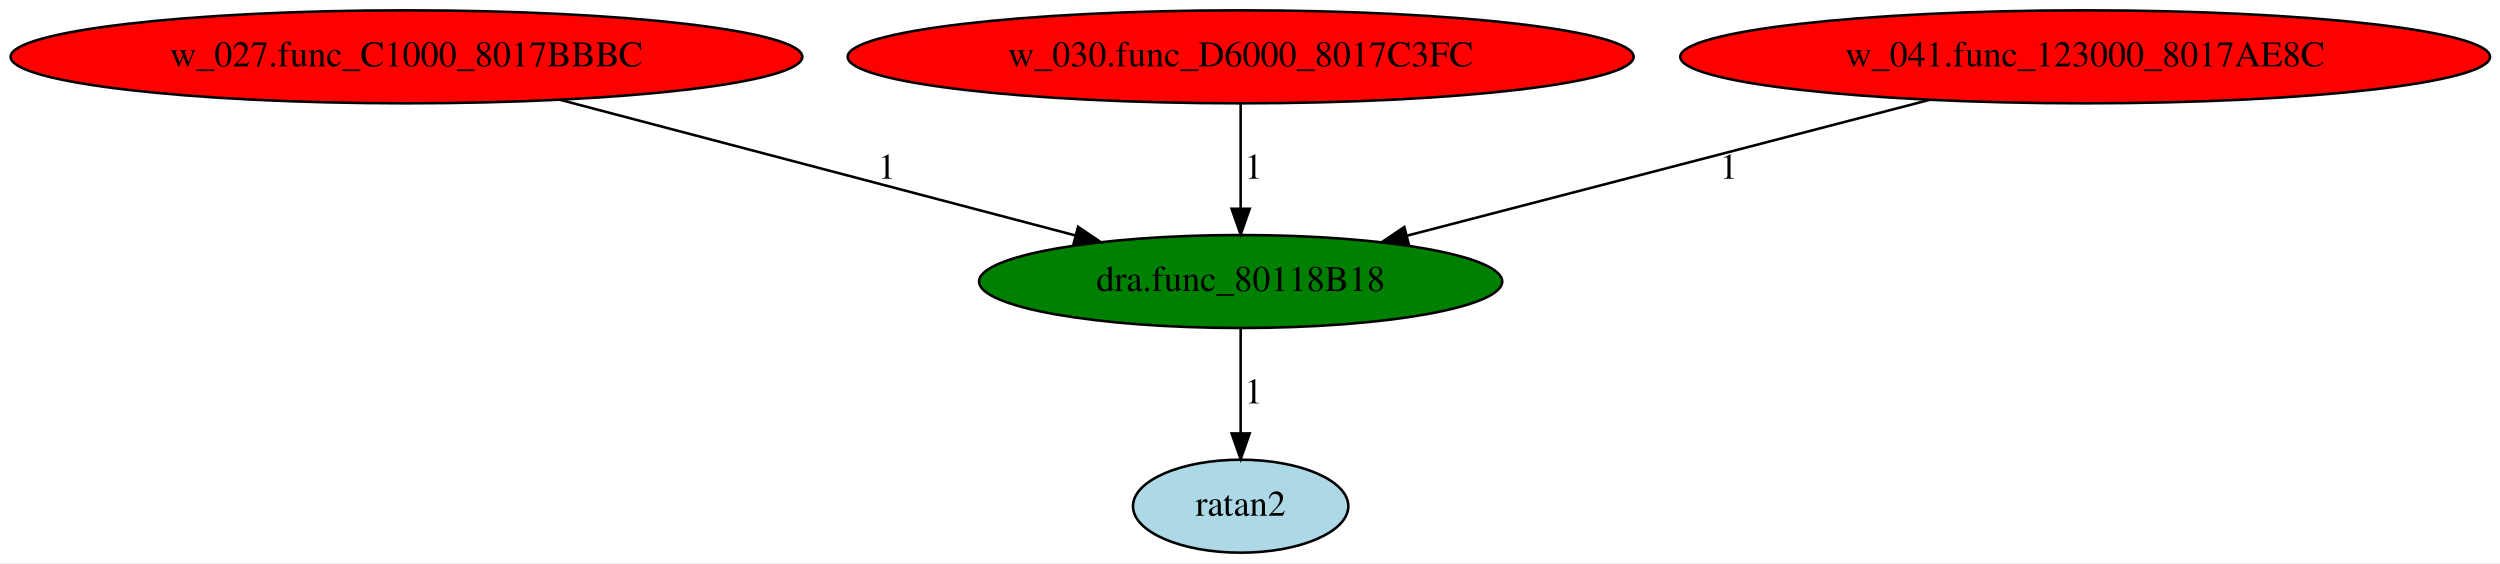
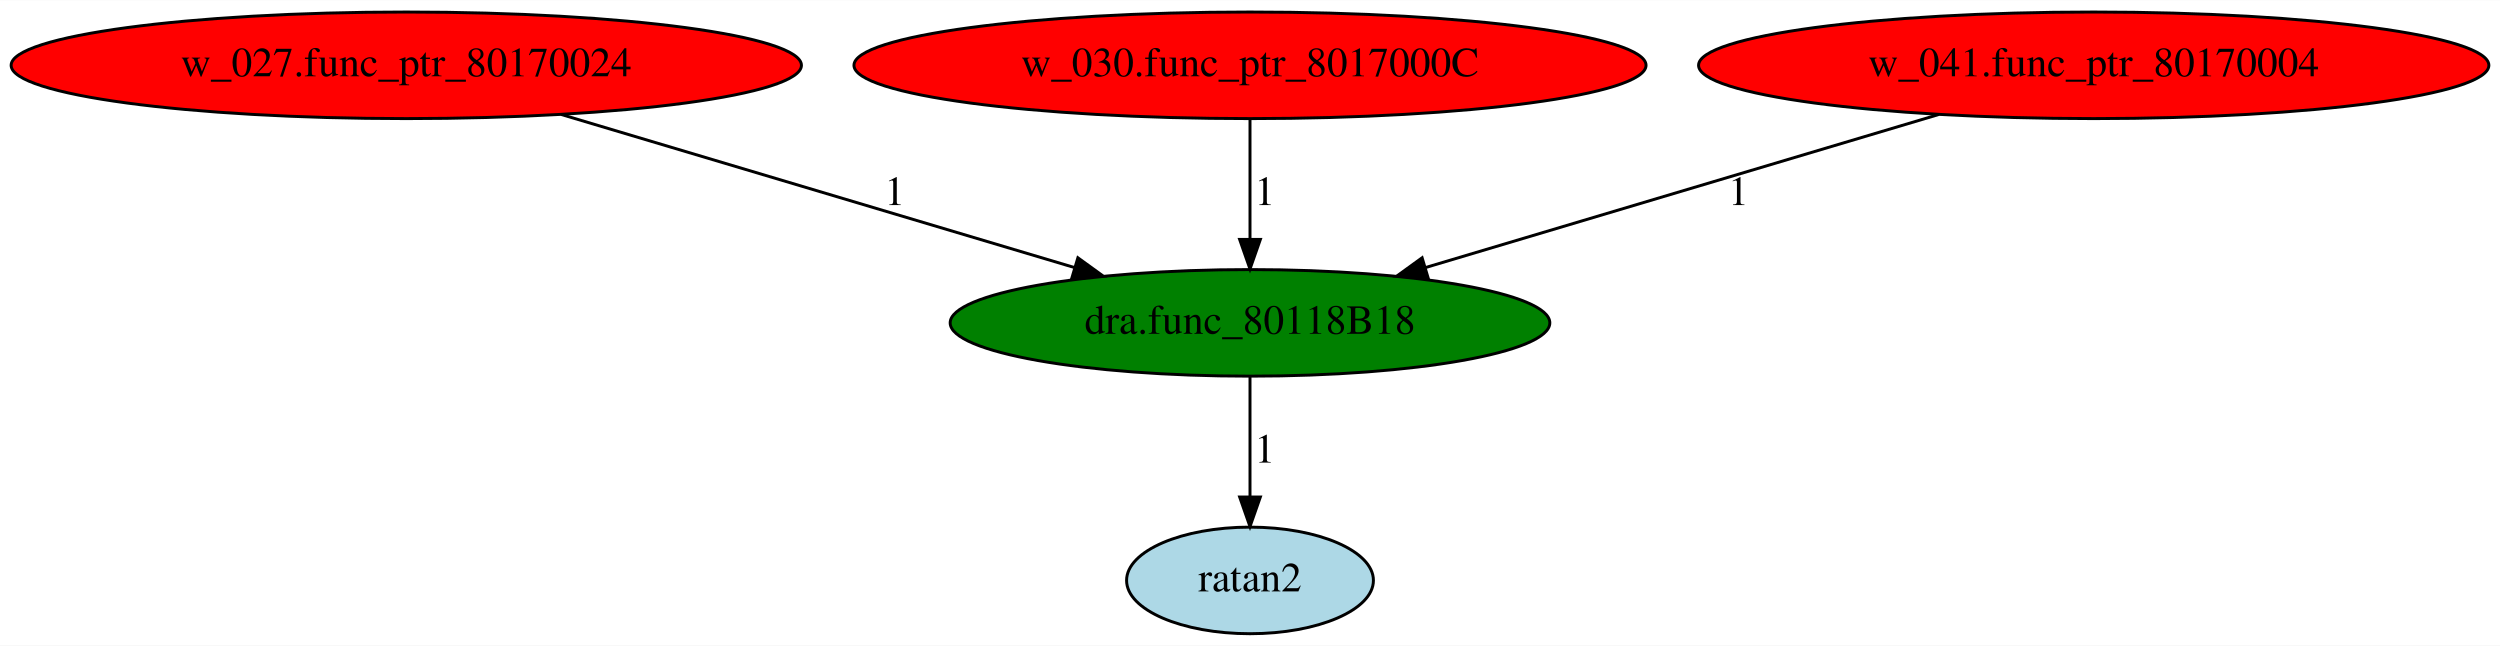
- <svg xmlns="http://www.w3.org/2000/svg" xmlns:xlink="http://www.w3.org/1999/xlink" width="968pt" height="218pt" viewBox="0.00 0.00 968.02 218.00">
+ <svg xmlns="http://www.w3.org/2000/svg" xmlns:xlink="http://www.w3.org/1999/xlink" width="844pt" height="218pt" viewBox="0.00 0.00 844.48 218.00">
  <g id="graph0" class="graph" transform="scale(1 1) rotate(0) translate(4 214)">
-     <polygon fill="white" stroke="transparent" points="-4,4 -4,-214 964.02,-214 964.02,4 -4,4" />
+     <polygon fill="white" stroke="transparent" points="-4,4 -4,-214 840.48,-214 840.48,4 -4,4" />
    <g id="node1" class="node">
-       <ellipse fill="green" stroke="black" cx="476.39" cy="-105" rx="101.28" ry="18" />
-       <text text-anchor="middle" x="476.39" y="-101.3" font-family="Times,serif" font-size="14.00">dra.func_80118B18</text>
+       <ellipse fill="green" stroke="black" cx="418.24" cy="-105" rx="101.28" ry="18" />
+       <text text-anchor="middle" x="418.24" y="-101.3" font-family="Times,serif" font-size="14.00">dra.func_80118B18</text>
    </g>
    <g id="node2" class="node">
      <g id="a_node2">
        <a xlink:href="ratan2.svg" xlink:title="ratan2">
-           <ellipse fill="lightblue" stroke="black" cx="476.39" cy="-18" rx="41.69" ry="18" />
-           <text text-anchor="middle" x="476.39" y="-14.3" font-family="Times,serif" font-size="14.00">ratan2</text>
+           <ellipse fill="lightblue" stroke="black" cx="418.24" cy="-18" rx="41.69" ry="18" />
+           <text text-anchor="middle" x="418.24" y="-14.3" font-family="Times,serif" font-size="14.00">ratan2</text>
        </a>
      </g>
    </g>
    <g id="edge1" class="edge">
-       <path fill="none" stroke="black" d="M476.39,-86.8C476.39,-75.16 476.39,-59.55 476.39,-46.24" />
-       <polygon fill="black" stroke="black" points="479.89,-46.18 476.39,-36.18 472.89,-46.18 479.89,-46.18" />
-       <text text-anchor="middle" x="481.39" y="-57.8" font-family="Times,serif" font-size="14.00">1</text>
+       <path fill="none" stroke="black" d="M418.24,-86.8C418.24,-75.16 418.24,-59.55 418.24,-46.24" />
+       <polygon fill="black" stroke="black" points="421.74,-46.18 418.24,-36.18 414.74,-46.18 421.74,-46.18" />
+       <text text-anchor="middle" x="423.24" y="-57.8" font-family="Times,serif" font-size="14.00">1</text>
    </g>
    <g id="node3" class="node">
      <g id="a_node3">
-         <a xlink:href="w_027.func_C1000_8017BBBC.svg" xlink:title="w_027.func_C1000_8017BBBC">
-           <ellipse fill="red" stroke="black" cx="153.39" cy="-192" rx="153.27" ry="18" />
-           <text text-anchor="middle" x="153.39" y="-188.3" font-family="Times,serif" font-size="14.00">w_027.func_C1000_8017BBBC</text>
+         <a xlink:href="w_027.func_ptr_80170024.svg" xlink:title="w_027.func_ptr_80170024">
+           <ellipse fill="red" stroke="black" cx="133.24" cy="-192" rx="133.48" ry="18" />
+           <text text-anchor="middle" x="133.24" y="-188.3" font-family="Times,serif" font-size="14.00">w_027.func_ptr_80170024</text>
        </a>
      </g>
    </g>
    <g id="edge2" class="edge">
-       <path fill="none" stroke="black" d="M213.01,-175.31C269.61,-160.41 354.44,-138.09 412.43,-122.83" />
-       <polygon fill="black" stroke="black" points="413.44,-126.18 422.22,-120.25 411.66,-119.42 413.44,-126.18" />
-       <text text-anchor="middle" x="339.39" y="-144.8" font-family="Times,serif" font-size="14.00">1</text>
+       <path fill="none" stroke="black" d="M185.51,-175.41C234.58,-160.78 307.88,-138.91 359.07,-123.65" />
+       <polygon fill="black" stroke="black" points="360.1,-126.99 368.68,-120.78 358.1,-120.28 360.1,-126.99" />
+       <text text-anchor="middle" x="298.24" y="-144.8" font-family="Times,serif" font-size="14.00">1</text>
    </g>
    <g id="node4" class="node">
      <g id="a_node4">
-         <a xlink:href="w_030.func_D6000_8017C3FC.svg" xlink:title="w_030.func_D6000_8017C3FC">
-           <ellipse fill="red" stroke="black" cx="476.39" cy="-192" rx="152.17" ry="18" />
-           <text text-anchor="middle" x="476.39" y="-188.3" font-family="Times,serif" font-size="14.00">w_030.func_D6000_8017C3FC</text>
+         <a xlink:href="w_030.func_ptr_8017000C.svg" xlink:title="w_030.func_ptr_8017000C">
+           <ellipse fill="red" stroke="black" cx="418.24" cy="-192" rx="133.78" ry="18" />
+           <text text-anchor="middle" x="418.24" y="-188.3" font-family="Times,serif" font-size="14.00">w_030.func_ptr_8017000C</text>
        </a>
      </g>
    </g>
    <g id="edge3" class="edge">
-       <path fill="none" stroke="black" d="M476.39,-173.8C476.39,-162.16 476.39,-146.55 476.39,-133.24" />
-       <polygon fill="black" stroke="black" points="479.89,-133.18 476.39,-123.18 472.89,-133.18 479.89,-133.18" />
-       <text text-anchor="middle" x="481.39" y="-144.8" font-family="Times,serif" font-size="14.00">1</text>
+       <path fill="none" stroke="black" d="M418.24,-173.8C418.24,-162.16 418.24,-146.55 418.24,-133.24" />
+       <polygon fill="black" stroke="black" points="421.74,-133.18 418.24,-123.18 414.74,-133.18 421.74,-133.18" />
+       <text text-anchor="middle" x="423.24" y="-144.8" font-family="Times,serif" font-size="14.00">1</text>
    </g>
    <g id="node5" class="node">
      <g id="a_node5">
-         <a xlink:href="w_041.func_123000_8017AE8C.svg" xlink:title="w_041.func_123000_8017AE8C">
-           <ellipse fill="red" stroke="black" cx="803.39" cy="-192" rx="156.77" ry="18" />
-           <text text-anchor="middle" x="803.39" y="-188.3" font-family="Times,serif" font-size="14.00">w_041.func_123000_8017AE8C</text>
+         <a xlink:href="w_041.func_ptr_80170004.svg" xlink:title="w_041.func_ptr_80170004">
+           <ellipse fill="red" stroke="black" cx="703.24" cy="-192" rx="133.48" ry="18" />
+           <text text-anchor="middle" x="703.24" y="-188.3" font-family="Times,serif" font-size="14.00">w_041.func_ptr_80170004</text>
        </a>
      </g>
    </g>
    <g id="edge4" class="edge">
-       <path fill="none" stroke="black" d="M743.03,-175.31C685.63,-160.39 599.58,-138.02 540.86,-122.76" />
-       <polygon fill="black" stroke="black" points="541.52,-119.31 530.96,-120.19 539.76,-126.09 541.52,-119.31" />
-       <text text-anchor="middle" x="665.39" y="-144.8" font-family="Times,serif" font-size="14.00">1</text>
+       <path fill="none" stroke="black" d="M650.96,-175.41C601.9,-160.78 528.59,-138.91 477.4,-123.65" />
+       <polygon fill="black" stroke="black" points="478.38,-120.28 467.79,-120.78 476.38,-126.99 478.38,-120.28" />
+       <text text-anchor="middle" x="583.24" y="-144.8" font-family="Times,serif" font-size="14.00">1</text>
    </g>
  </g>
</svg>
